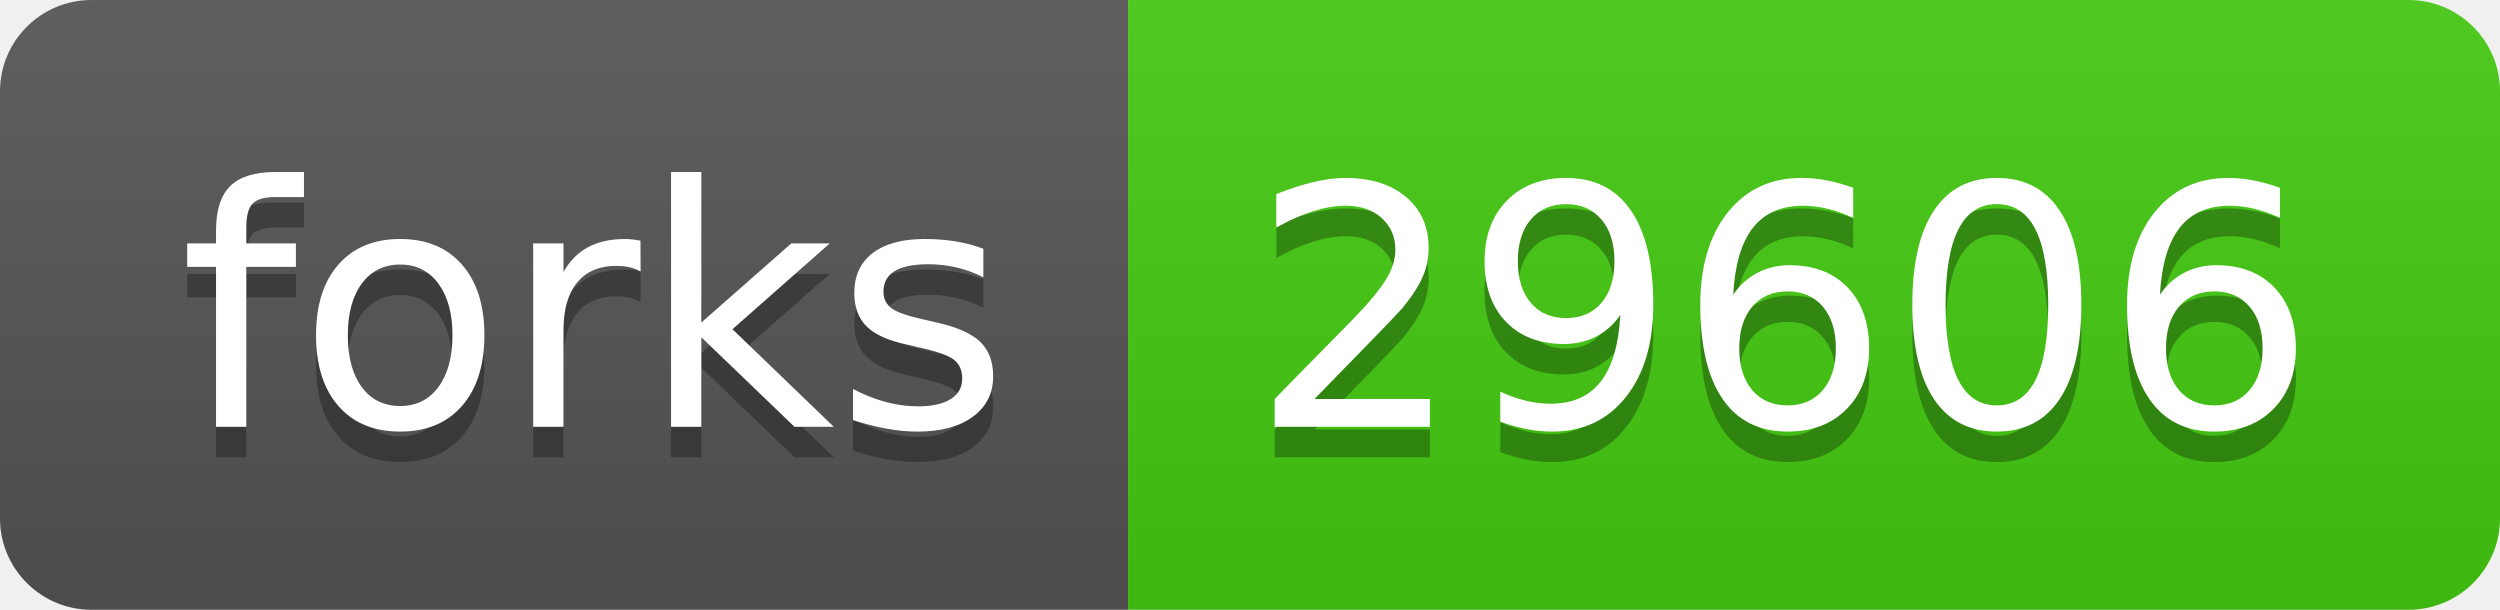
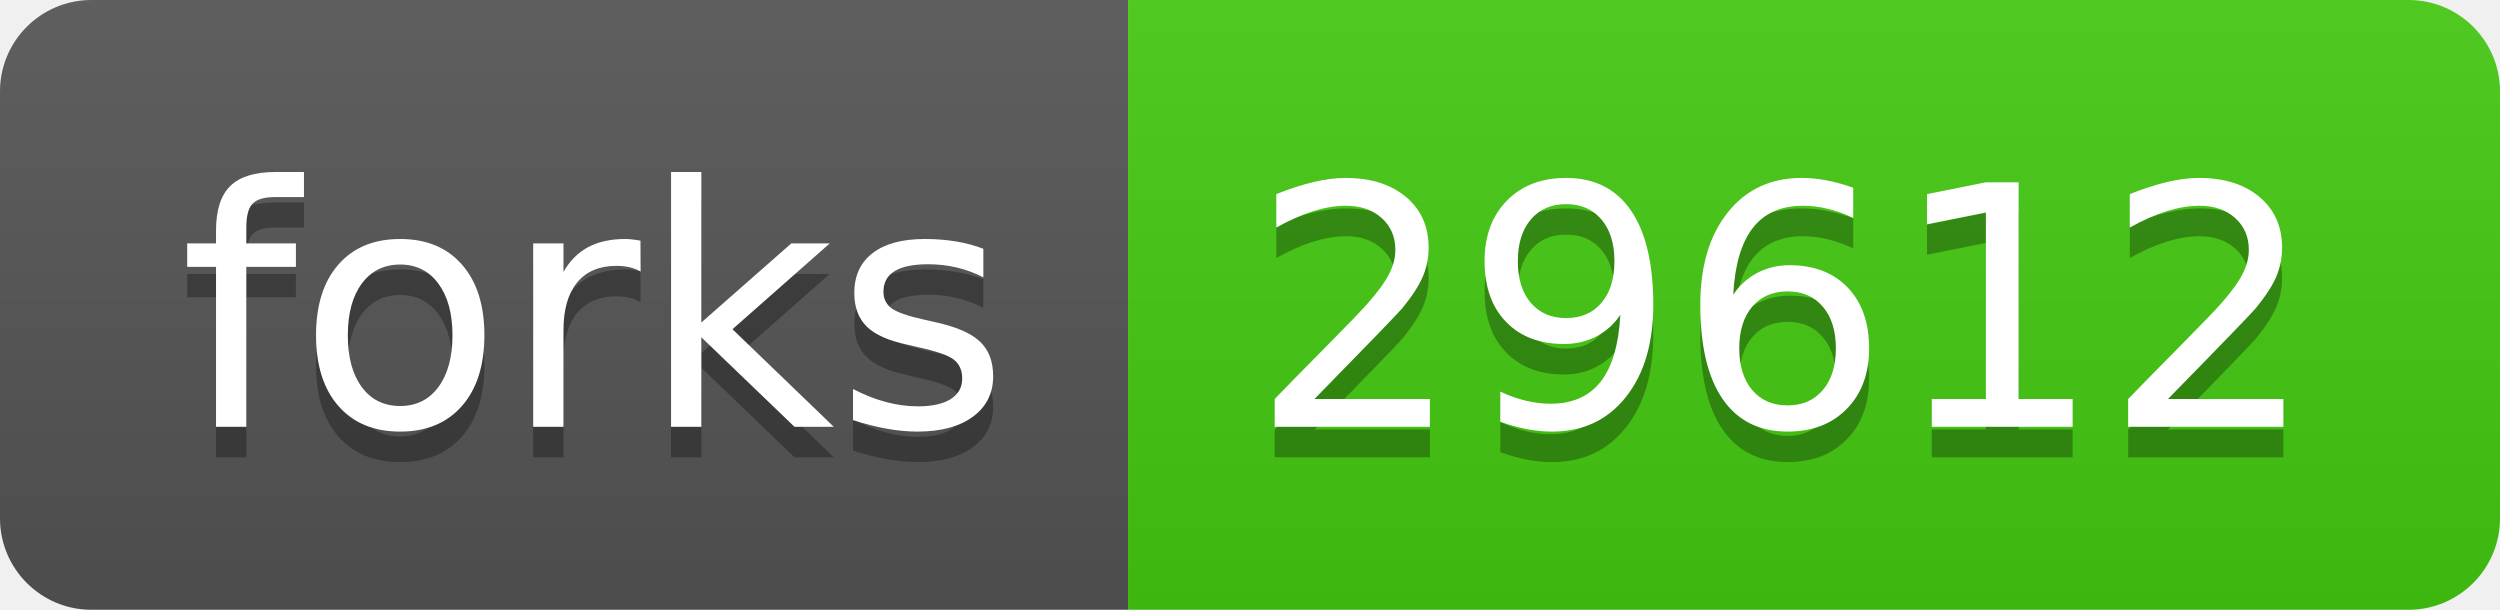
- <svg xmlns="http://www.w3.org/2000/svg" width="82" height="20" role="img" aria-label="forks: 29606">
+ <svg xmlns="http://www.w3.org/2000/svg" width="82" height="20" role="img" aria-label="forks: 29612">
  <linearGradient id="s" x2="0" y2="100%">
    <stop offset="0" stop-color="#bbb" stop-opacity=".1" />
    <stop offset="1" stop-opacity=".1" />
  </linearGradient>
  <clipPath id="r">
    <rect width="82" height="20" rx="3" fill="#fff" />
  </clipPath>
  <g clip-path="url(#r)">
    <rect width="37" height="20" fill="#555" />
    <rect x="37" width="45" height="20" fill="#4c1" />
    <rect width="82" height="20" fill="url(#s)" />
  </g>
  <g fill="#fff" text-anchor="middle" font-family="Verdana,Geneva,DejaVu Sans,sans-serif" text-rendering="geometricPrecision" font-size="110">
    <text aria-hidden="true" x="195" y="150" fill="#010101" fill-opacity=".3" transform="scale(.1)" textLength="270">forks</text>
    <text x="195" y="140" transform="scale(.1)" fill="#fff" textLength="270">forks</text>
-     <text aria-hidden="true" x="585" y="150" fill="#010101" fill-opacity=".3" transform="scale(.1)" textLength="350">29606</text>
-     <text x="585" y="140" transform="scale(.1)" fill="#fff" textLength="350">29606</text>
+     <text aria-hidden="true" x="585" y="150" fill="#010101" fill-opacity=".3" transform="scale(.1)" textLength="350">29612</text>
+     <text x="585" y="140" transform="scale(.1)" fill="#fff" textLength="350">29612</text>
  </g>
</svg>
